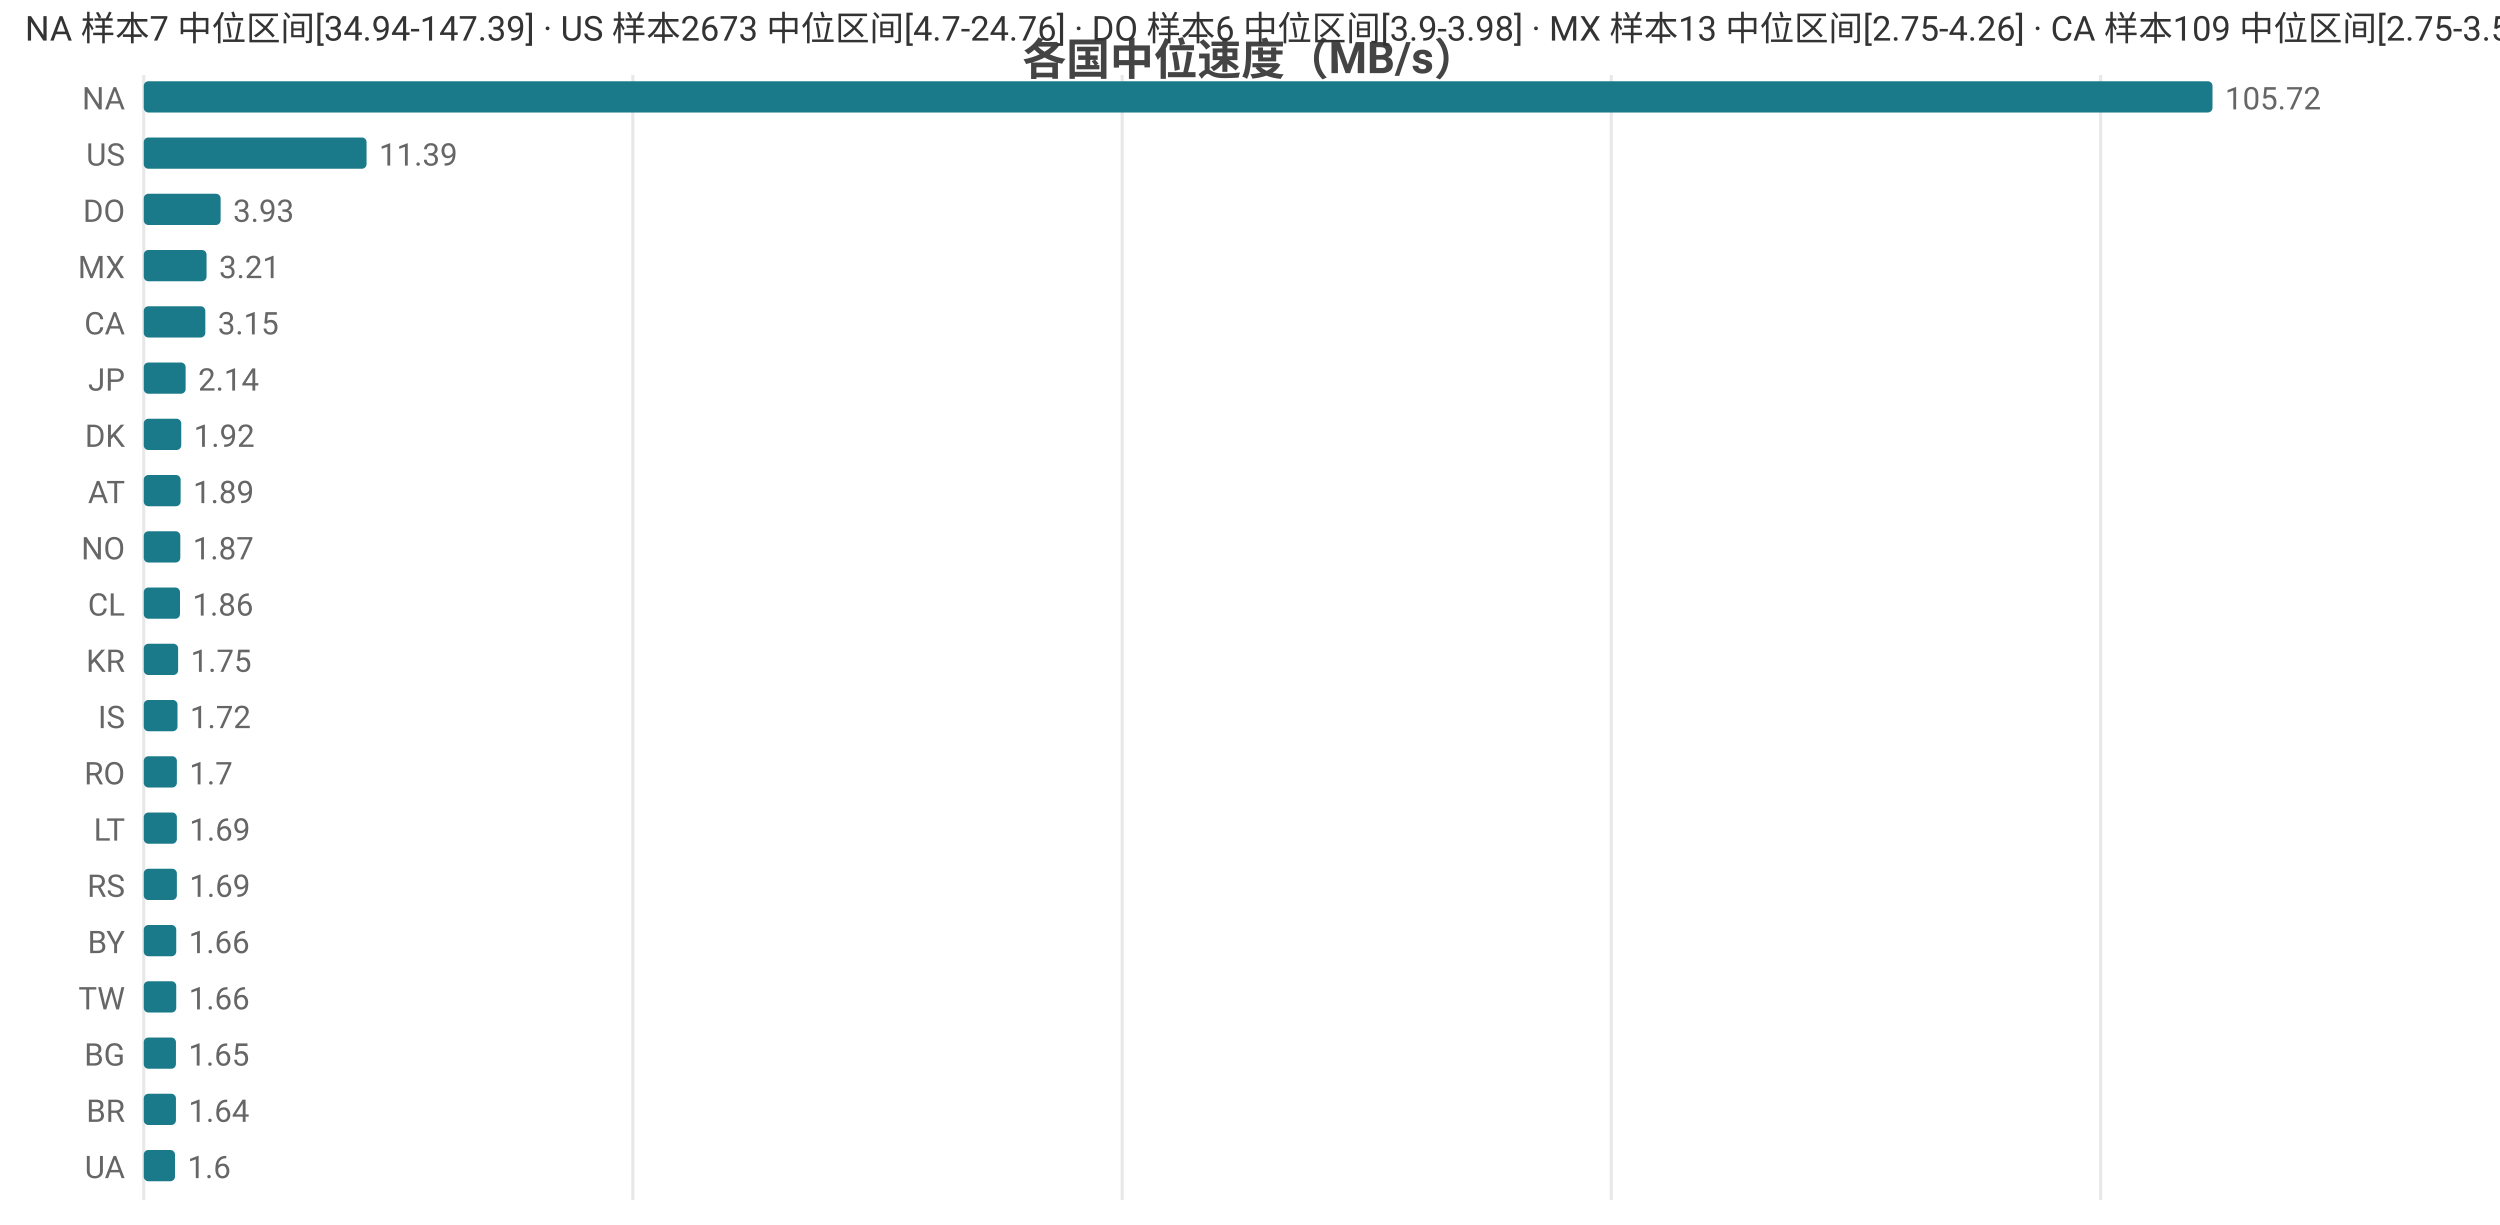
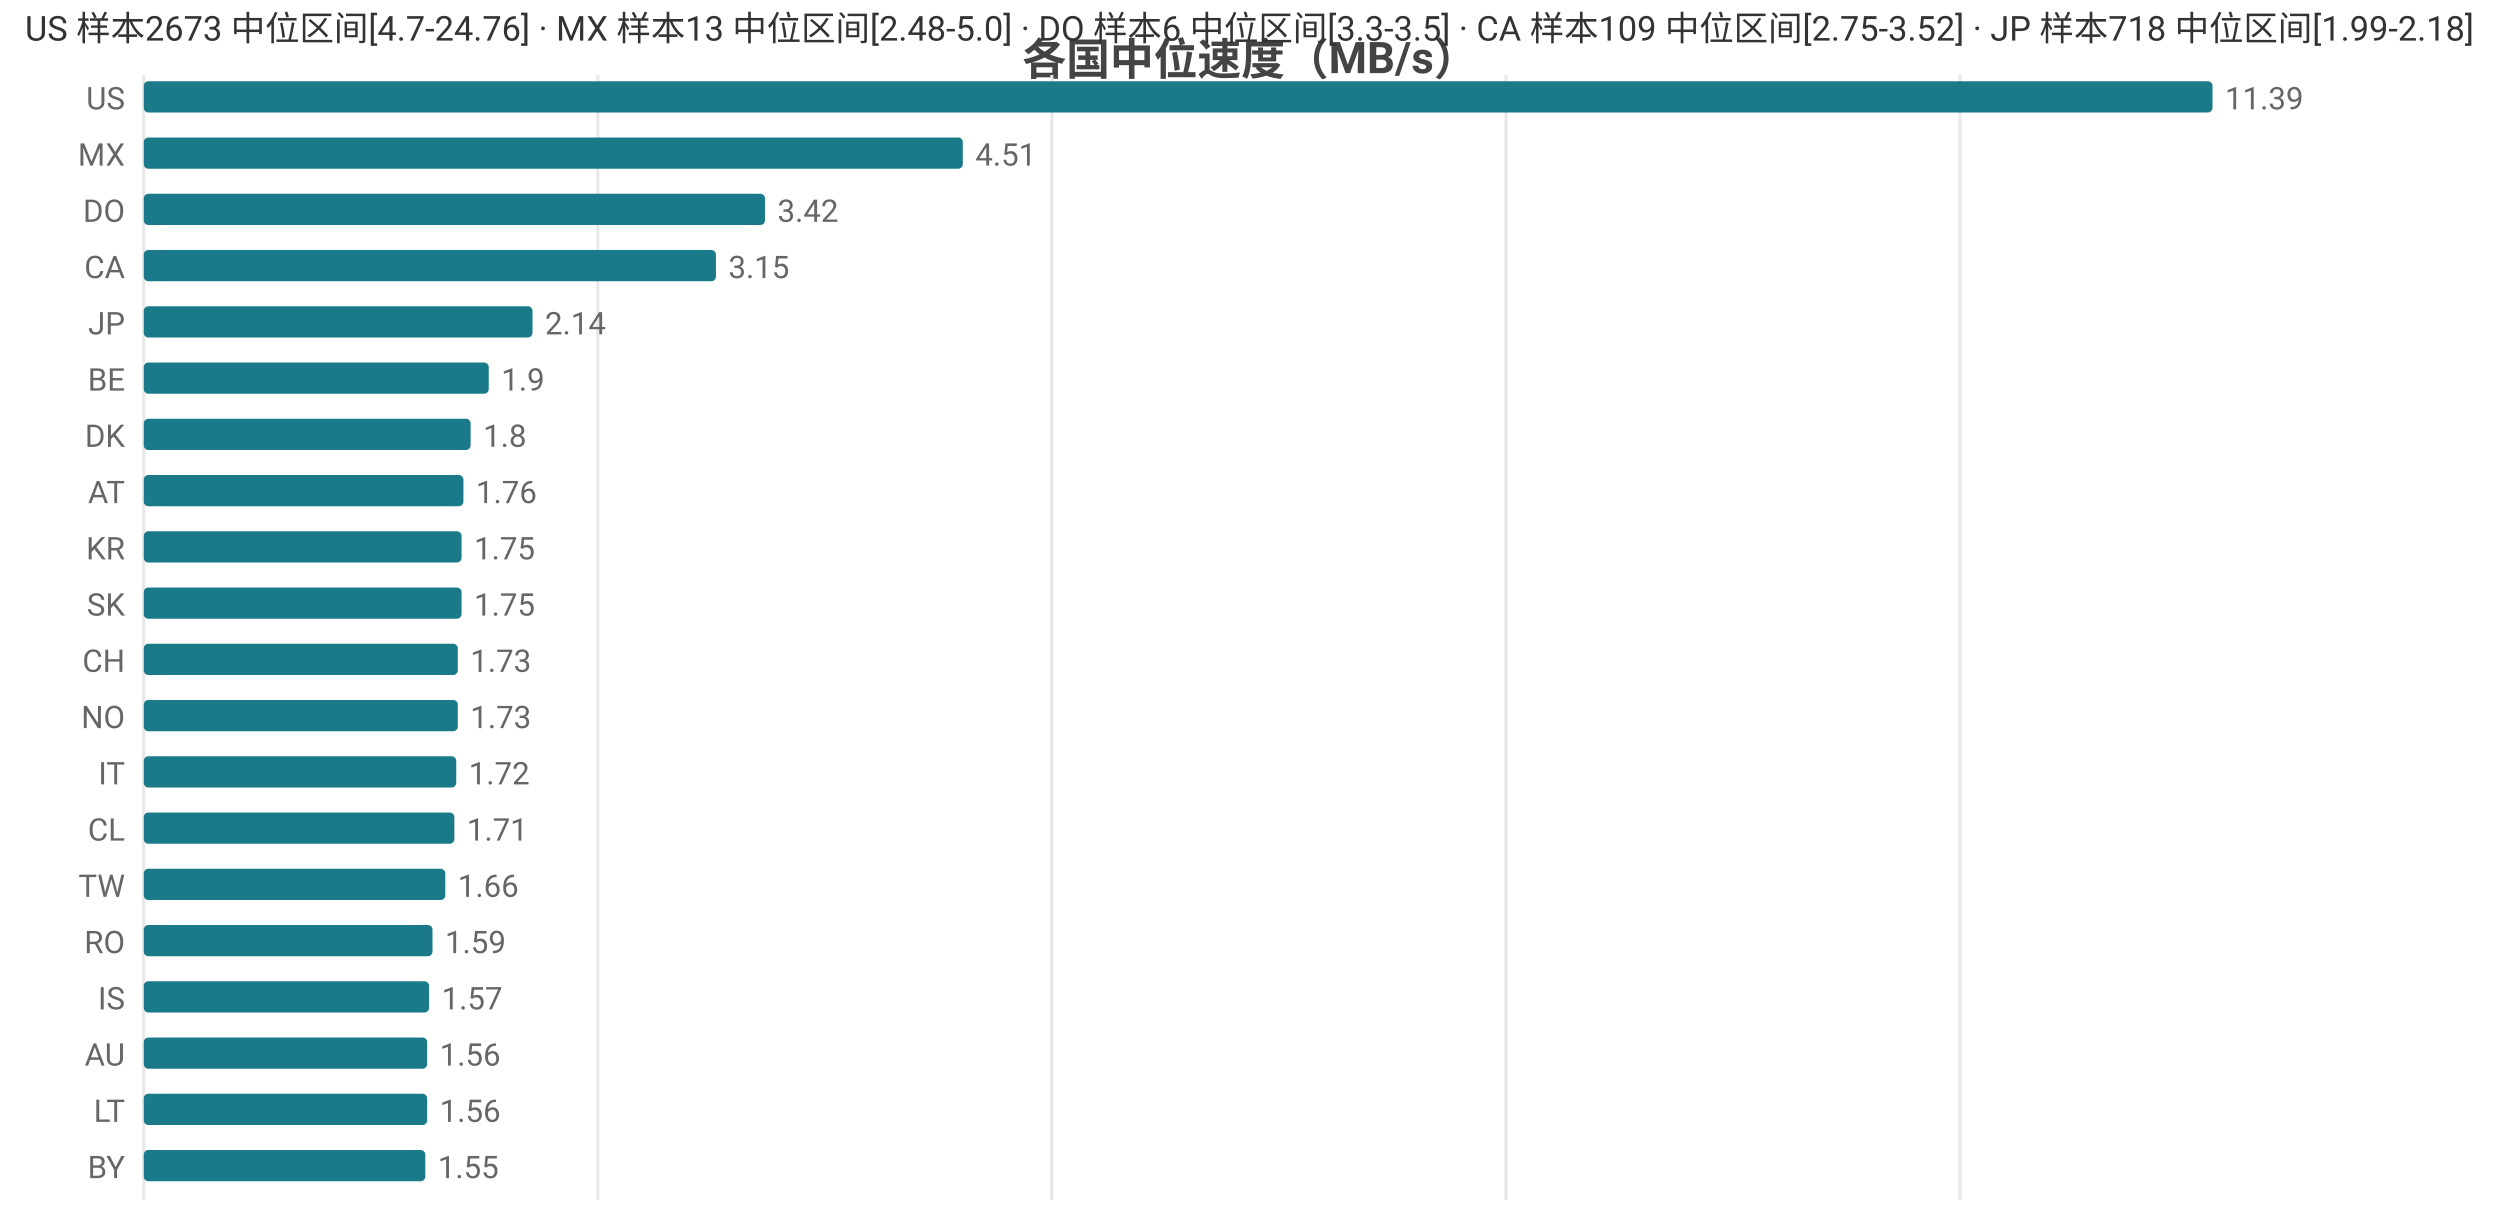
<svg xmlns="http://www.w3.org/2000/svg" width="800" height="392" viewBox="0 0 800 392">
  <rect width="800" height="392" fill="#ffffff" />
  <style>text{font-family:system-ui,-apple-system,'Segoe UI',Roboto,'PingFang SC','Microsoft YaHei','Noto Sans CJK SC',sans-serif}.g{stroke:#e8e8e8;stroke-width:1}.a{stroke:#999;stroke-width:1}.t{font-size:10px;fill:#666}.m{font-size:10px;text-anchor:middle;fill:#666}.e{font-size:10px;text-anchor:end;fill:#666}.l{font-size:11px;fill:#333}.tt{font-size:14px;font-weight:600;text-anchor:middle;fill:#444}.em{font-size:13px;text-anchor:middle;fill:#999}</style>
  <text class="tt" x="400.0" y="24">各国中位速度（MB/s）</text>
  <line class="g" x1="46" y1="24" x2="46" y2="384" />
-   <line class="g" x1="202.5" y1="24" x2="202.5" y2="384" />
-   <line class="g" x1="359.1" y1="24" x2="359.1" y2="384" />
-   <line class="g" x1="515.6" y1="24" x2="515.6" y2="384" />
-   <line class="g" x1="672.2" y1="24" x2="672.2" y2="384" />
-   <text class="e" x="40" y="35">NA</text>
+   <line class="g" x1="191.3" y1="24" x2="191.3" y2="384" />
+   <line class="g" x1="336.6" y1="24" x2="336.6" y2="384" />
+   <line class="g" x1="481.9" y1="24" x2="481.9" y2="384" />
+   <line class="g" x1="627.2" y1="24" x2="627.2" y2="384" />
+   <text class="e" x="40" y="35">US</text>
  <rect x="46" y="26" width="662" height="10" fill="#1a7a8a" rx="1.5" />
-   <text class="t" x="712" y="35">105.72</text>
-   <text class="e" x="40" y="53">US</text>
-   <rect x="46" y="44" width="71.3" height="10" fill="#1a7a8a" rx="1.5" />
-   <text class="t" x="121.3" y="53">11.39</text>
+   <text class="t" x="712" y="35">11.39</text>
+   <text class="e" x="40" y="53">MX</text>
+   <rect x="46" y="44" width="262.1" height="10" fill="#1a7a8a" rx="1.5" />
+   <text class="t" x="312.1" y="53">4.51</text>
  <text class="e" x="40" y="71">DO</text>
-   <rect x="46" y="62" width="24.6" height="10" fill="#1a7a8a" rx="1.5" />
-   <text class="t" x="74.6" y="71">3.93</text>
-   <text class="e" x="40" y="89">MX</text>
-   <rect x="46" y="80" width="20.1" height="10" fill="#1a7a8a" rx="1.5" />
-   <text class="t" x="70.1" y="89">3.21</text>
-   <text class="e" x="40" y="107">CA</text>
-   <rect x="46" y="98" width="19.7" height="10" fill="#1a7a8a" rx="1.5" />
-   <text class="t" x="69.7" y="107">3.15</text>
-   <text class="e" x="40" y="125">JP</text>
-   <rect x="46" y="116" width="13.4" height="10" fill="#1a7a8a" rx="1.5" />
-   <text class="t" x="63.4" y="125">2.14</text>
+   <rect x="46" y="62" width="198.8" height="10" fill="#1a7a8a" rx="1.5" />
+   <text class="t" x="248.8" y="71">3.42</text>
+   <text class="e" x="40" y="89">CA</text>
+   <rect x="46" y="80" width="183.1" height="10" fill="#1a7a8a" rx="1.5" />
+   <text class="t" x="233.1" y="89">3.15</text>
+   <text class="e" x="40" y="107">JP</text>
+   <rect x="46" y="98" width="124.4" height="10" fill="#1a7a8a" rx="1.5" />
+   <text class="t" x="174.4" y="107">2.14</text>
+   <text class="e" x="40" y="125">BE</text>
+   <rect x="46" y="116" width="110.4" height="10" fill="#1a7a8a" rx="1.5" />
+   <text class="t" x="160.4" y="125">1.9</text>
  <text class="e" x="40" y="143">DK</text>
-   <rect x="46" y="134" width="12.0" height="10" fill="#1a7a8a" rx="1.5" />
-   <text class="t" x="62.0" y="143">1.92</text>
+   <rect x="46" y="134" width="104.6" height="10" fill="#1a7a8a" rx="1.5" />
+   <text class="t" x="154.6" y="143">1.8</text>
  <text class="e" x="40" y="161">AT</text>
-   <rect x="46" y="152" width="11.8" height="10" fill="#1a7a8a" rx="1.5" />
-   <text class="t" x="61.8" y="161">1.89</text>
-   <text class="e" x="40" y="179">NO</text>
-   <rect x="46" y="170" width="11.7" height="10" fill="#1a7a8a" rx="1.5" />
-   <text class="t" x="61.7" y="179">1.87</text>
-   <text class="e" x="40" y="197">CL</text>
-   <rect x="46" y="188" width="11.6" height="10" fill="#1a7a8a" rx="1.5" />
-   <text class="t" x="61.6" y="197">1.86</text>
-   <text class="e" x="40" y="215">KR</text>
-   <rect x="46" y="206" width="11.0" height="10" fill="#1a7a8a" rx="1.5" />
-   <text class="t" x="61.0" y="215">1.75</text>
-   <text class="e" x="40" y="233">IS</text>
-   <rect x="46" y="224" width="10.8" height="10" fill="#1a7a8a" rx="1.5" />
-   <text class="t" x="60.8" y="233">1.72</text>
-   <text class="e" x="40" y="251">RO</text>
-   <rect x="46" y="242" width="10.6" height="10" fill="#1a7a8a" rx="1.5" />
-   <text class="t" x="60.6" y="251">1.7</text>
-   <text class="e" x="40" y="269">LT</text>
-   <rect x="46" y="260" width="10.6" height="10" fill="#1a7a8a" rx="1.5" />
-   <text class="t" x="60.6" y="269">1.69</text>
-   <text class="e" x="40" y="287">RS</text>
-   <rect x="46" y="278" width="10.6" height="10" fill="#1a7a8a" rx="1.5" />
-   <text class="t" x="60.6" y="287">1.69</text>
-   <text class="e" x="40" y="305">BY</text>
-   <rect x="46" y="296" width="10.4" height="10" fill="#1a7a8a" rx="1.5" />
-   <text class="t" x="60.4" y="305">1.66</text>
-   <text class="e" x="40" y="323">TW</text>
-   <rect x="46" y="314" width="10.4" height="10" fill="#1a7a8a" rx="1.5" />
-   <text class="t" x="60.4" y="323">1.66</text>
-   <text class="e" x="40" y="341">BG</text>
-   <rect x="46" y="332" width="10.3" height="10" fill="#1a7a8a" rx="1.5" />
-   <text class="t" x="60.3" y="341">1.65</text>
-   <text class="e" x="40" y="359">BR</text>
-   <rect x="46" y="350" width="10.3" height="10" fill="#1a7a8a" rx="1.5" />
-   <text class="t" x="60.3" y="359">1.64</text>
-   <text class="e" x="40" y="377">UA</text>
-   <rect x="46" y="368" width="10.0" height="10" fill="#1a7a8a" rx="1.5" />
-   <text class="t" x="60.0" y="377">1.6</text>
-   <text class="l" x="8" y="13">NA 样本7 中位区间[34.94-147.39] · US 样本2673 中位区间[4.7-24.76] · DO 样本6 中位区间[3.9-3.98] · MX 样本13 中位区间[2.75-4.26] · CA 样本109 中位区间[2.75-3.52]</text>
+   <rect x="46" y="152" width="102.3" height="10" fill="#1a7a8a" rx="1.5" />
+   <text class="t" x="152.3" y="161">1.76</text>
+   <text class="e" x="40" y="179">KR</text>
+   <rect x="46" y="170" width="101.7" height="10" fill="#1a7a8a" rx="1.5" />
+   <text class="t" x="151.7" y="179">1.75</text>
+   <text class="e" x="40" y="197">SK</text>
+   <rect x="46" y="188" width="101.7" height="10" fill="#1a7a8a" rx="1.5" />
+   <text class="t" x="151.7" y="197">1.75</text>
+   <text class="e" x="40" y="215">CH</text>
+   <rect x="46" y="206" width="100.5" height="10" fill="#1a7a8a" rx="1.5" />
+   <text class="t" x="150.5" y="215">1.73</text>
+   <text class="e" x="40" y="233">NO</text>
+   <rect x="46" y="224" width="100.5" height="10" fill="#1a7a8a" rx="1.5" />
+   <text class="t" x="150.5" y="233">1.73</text>
+   <text class="e" x="40" y="251">IT</text>
+   <rect x="46" y="242" width="100.0" height="10" fill="#1a7a8a" rx="1.5" />
+   <text class="t" x="150.0" y="251">1.72</text>
+   <text class="e" x="40" y="269">CL</text>
+   <rect x="46" y="260" width="99.4" height="10" fill="#1a7a8a" rx="1.5" />
+   <text class="t" x="149.4" y="269">1.71</text>
+   <text class="e" x="40" y="287">TW</text>
+   <rect x="46" y="278" width="96.5" height="10" fill="#1a7a8a" rx="1.5" />
+   <text class="t" x="146.5" y="287">1.66</text>
+   <text class="e" x="40" y="305">RO</text>
+   <rect x="46" y="296" width="92.4" height="10" fill="#1a7a8a" rx="1.5" />
+   <text class="t" x="142.4" y="305">1.59</text>
+   <text class="e" x="40" y="323">IS</text>
+   <rect x="46" y="314" width="91.3" height="10" fill="#1a7a8a" rx="1.5" />
+   <text class="t" x="141.3" y="323">1.57</text>
+   <text class="e" x="40" y="341">AU</text>
+   <rect x="46" y="332" width="90.7" height="10" fill="#1a7a8a" rx="1.5" />
+   <text class="t" x="140.7" y="341">1.56</text>
+   <text class="e" x="40" y="359">LT</text>
+   <rect x="46" y="350" width="90.7" height="10" fill="#1a7a8a" rx="1.5" />
+   <text class="t" x="140.7" y="359">1.56</text>
+   <text class="e" x="40" y="377">BY</text>
+   <rect x="46" y="368" width="90.1" height="10" fill="#1a7a8a" rx="1.5" />
+   <text class="t" x="140.1" y="377">1.55</text>
+   <text class="l" x="8" y="13">US 样本2673 中位区间[4.7-24.76] · MX 样本13 中位区间[2.48-5.0] · DO 样本6 中位区间[3.3-3.5] · CA 样本109 中位区间[2.75-3.52] · JP 样本718 中位区间[1.99-2.18]</text>
</svg>
